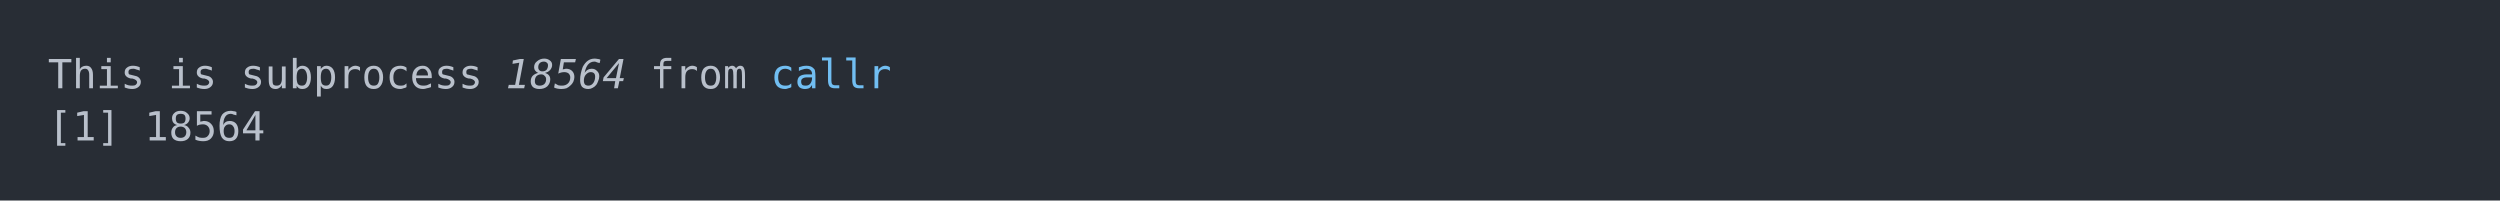
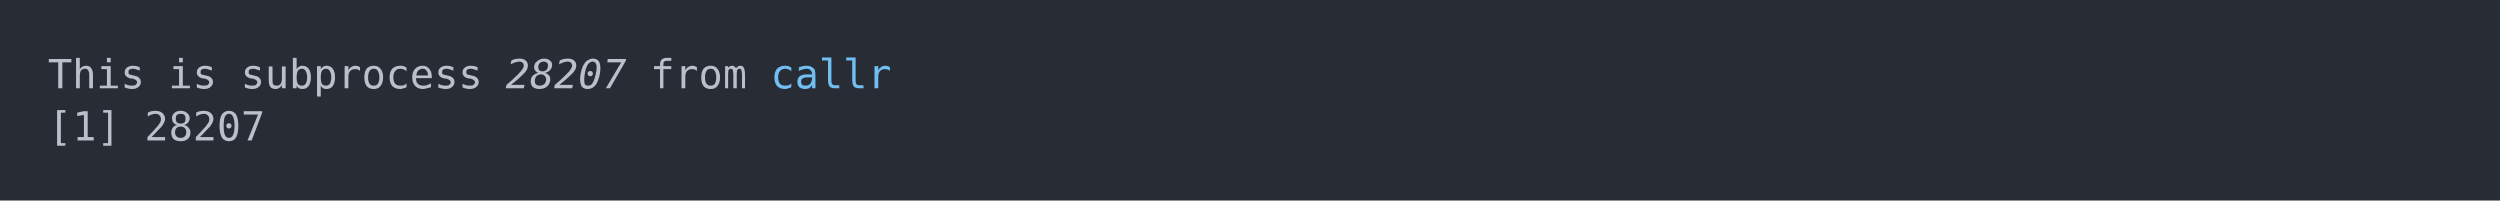
<svg xmlns="http://www.w3.org/2000/svg" xmlns:xlink="http://www.w3.org/1999/xlink" width="1040" height="83.42">
  <rect width="1040" height="83.42" rx="0" ry="0" class="a" />
  <svg height="43.42" viewBox="0 0 100 4.342" width="1000" x="20" y="20">
    <style>.a{fill:rgb(40,45,53)}.b{font-family:'Fira Code',Monaco,Consolas,Menlo,'Bitstream Vera Sans Mono','Powerline Symbols',monospace}.c{fill:transparent}.d{fill:rgb(185,192,203);white-space:pre}.e{fill:rgb(185,192,203);font-style:italic;white-space:pre}.f{fill:rgb(113,190,242);white-space:pre}</style>
    <g font-family="'Fira Code',Monaco,Consolas,Menlo,'Bitstream Vera Sans Mono','Powerline Symbols',monospace" font-size="1.67" class="b">
      <defs>
        <symbol id="a">
          <rect height="3" width="100" x="0" y="0" class="c" />
        </symbol>
      </defs>
      <rect height="4.342" width="100" class="a" />
      <svg x="0" y="0" width="100">
        <svg x="0">
          <use xlink:href="#a" />
          <text x="0" y="1.67" class="d">This</text>
          <text x="5.01" y="1.67" class="d">is</text>
          <text x="8.016" y="1.67" class="d">subprocess</text>
-           <text x="19.038" y="1.67" class="e">18564</text>
+           <text x="19.038" y="1.67" class="e">28207</text>
          <text x="25.05" y="1.67" class="d">from</text>
          <text x="30.06" y="1.67" class="f">callr</text>
          <text x="0" y="3.841" class="d">[1]</text>
-           <text x="4.008" y="3.841" class="d">18564</text>
+           <text x="4.008" y="3.841" class="d">28207</text>
        </svg>
      </svg>
    </g>
  </svg>
</svg>
